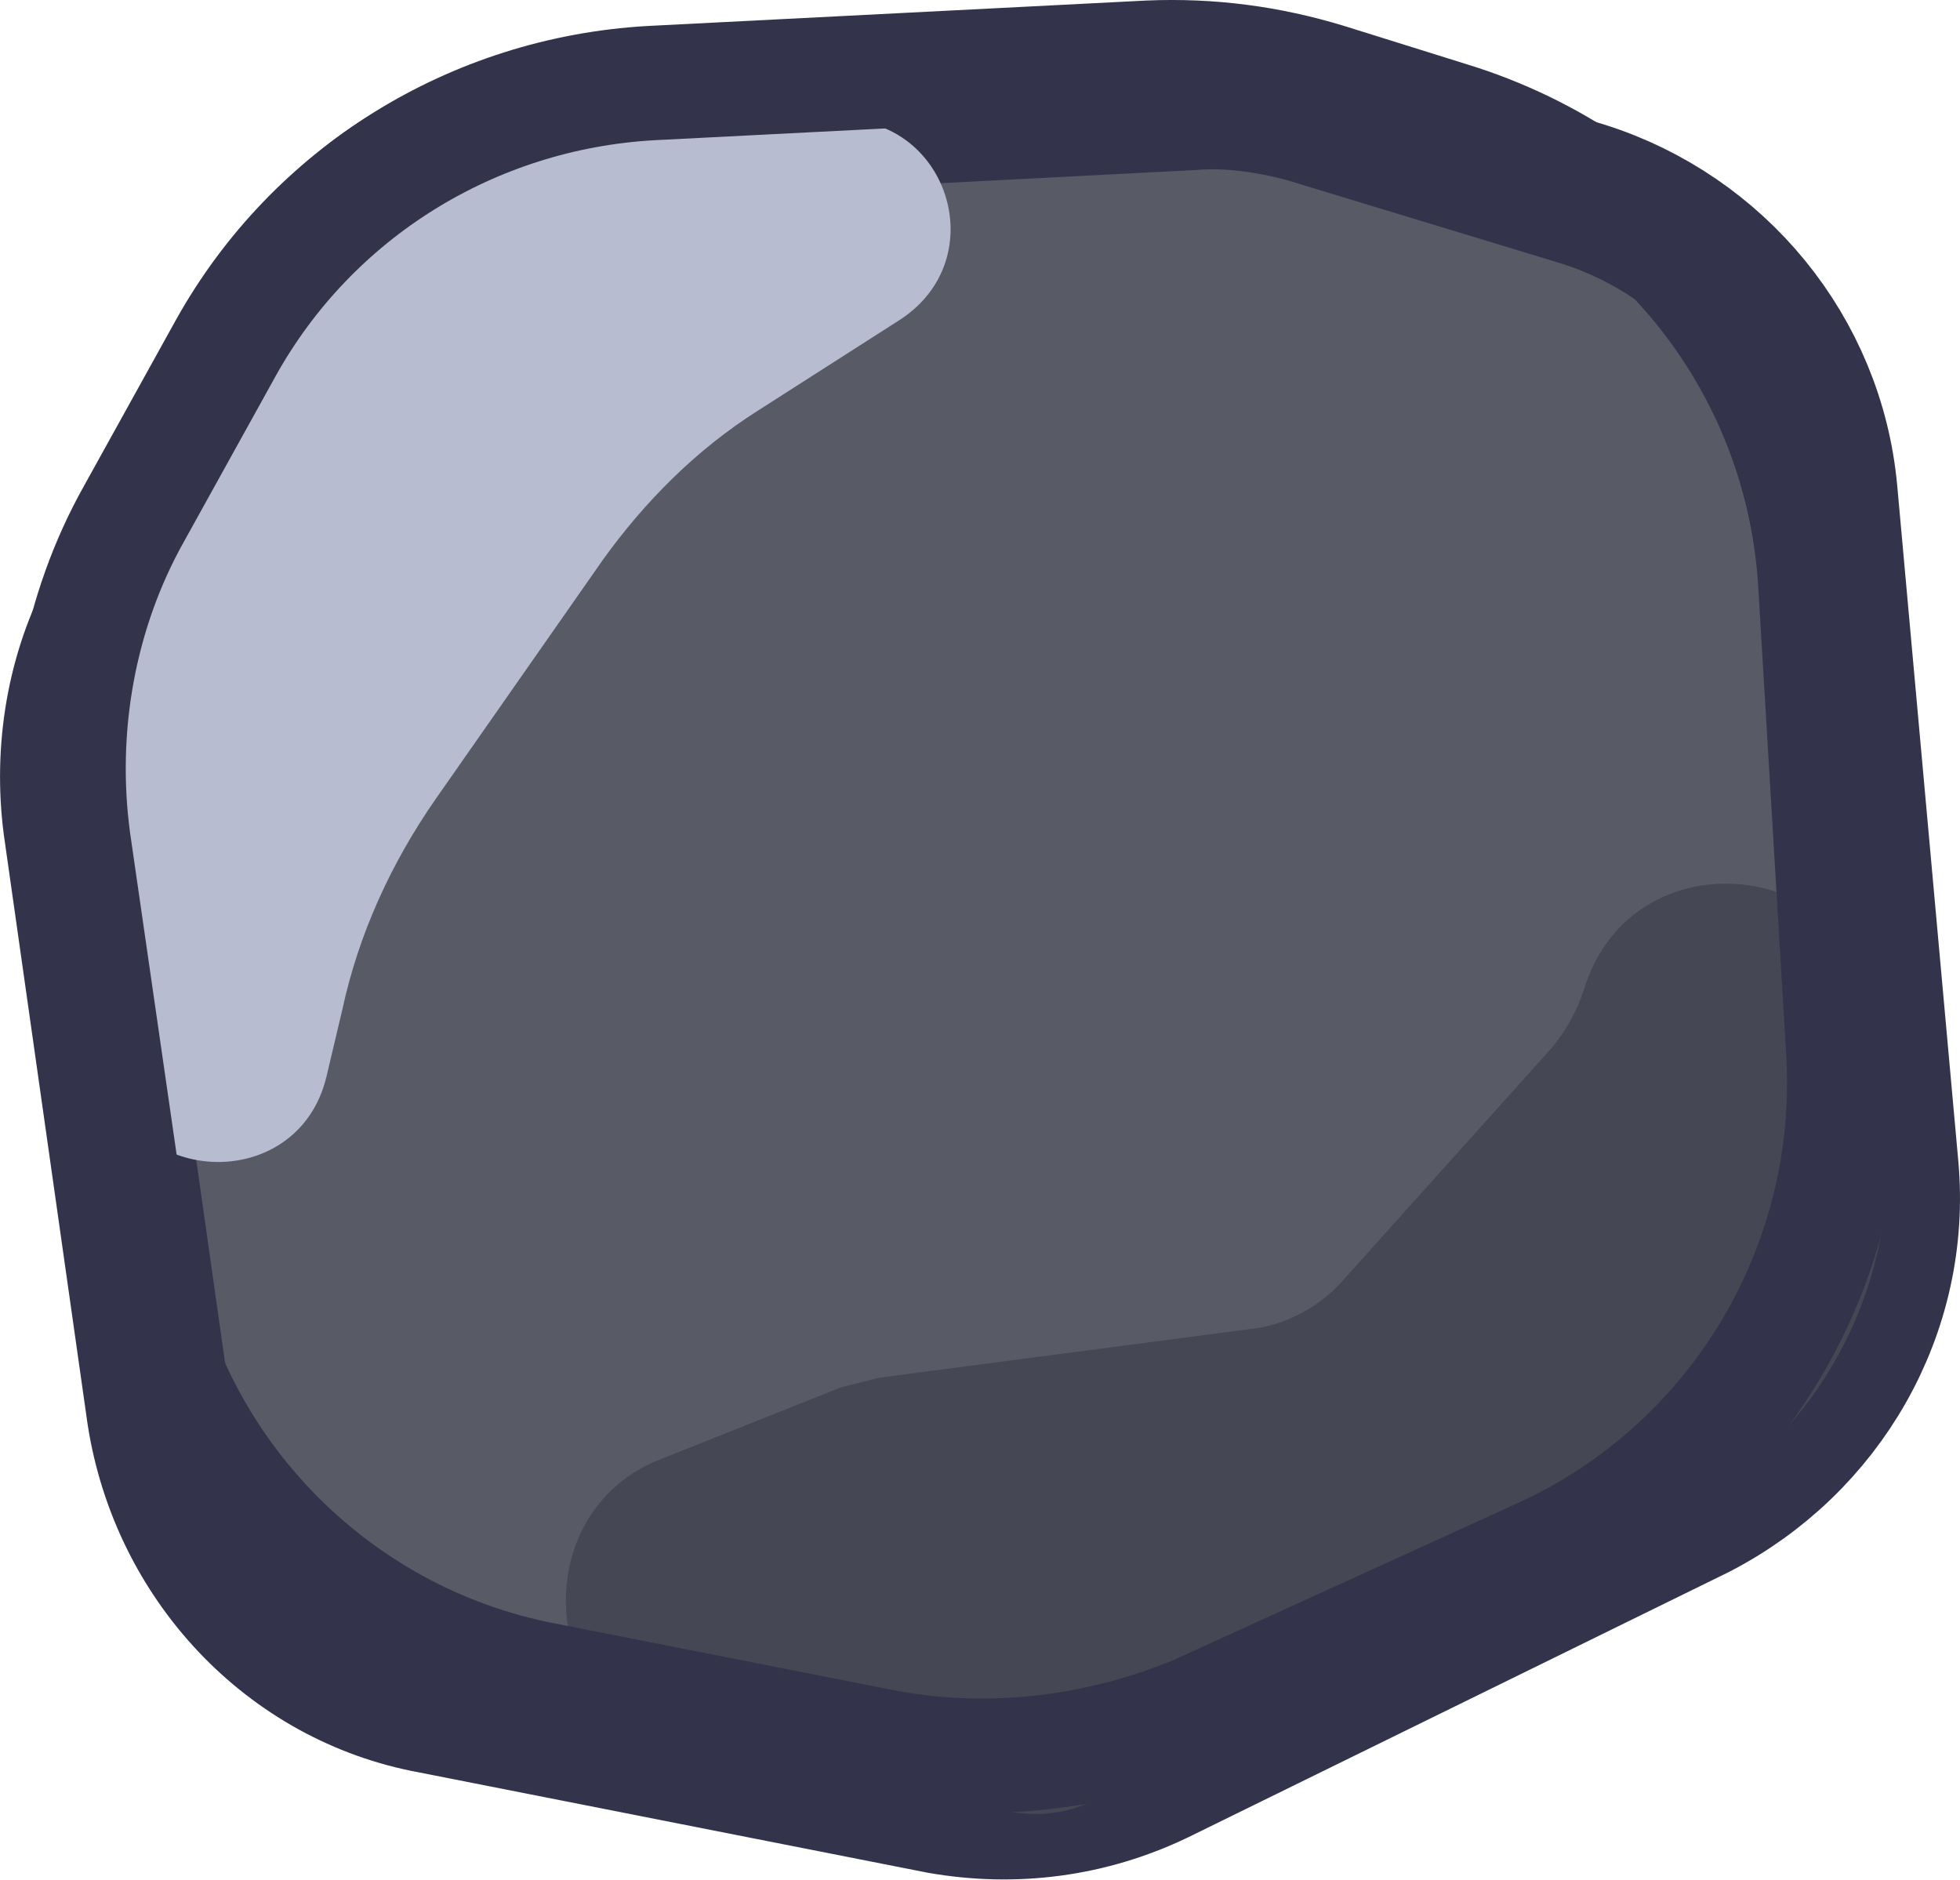
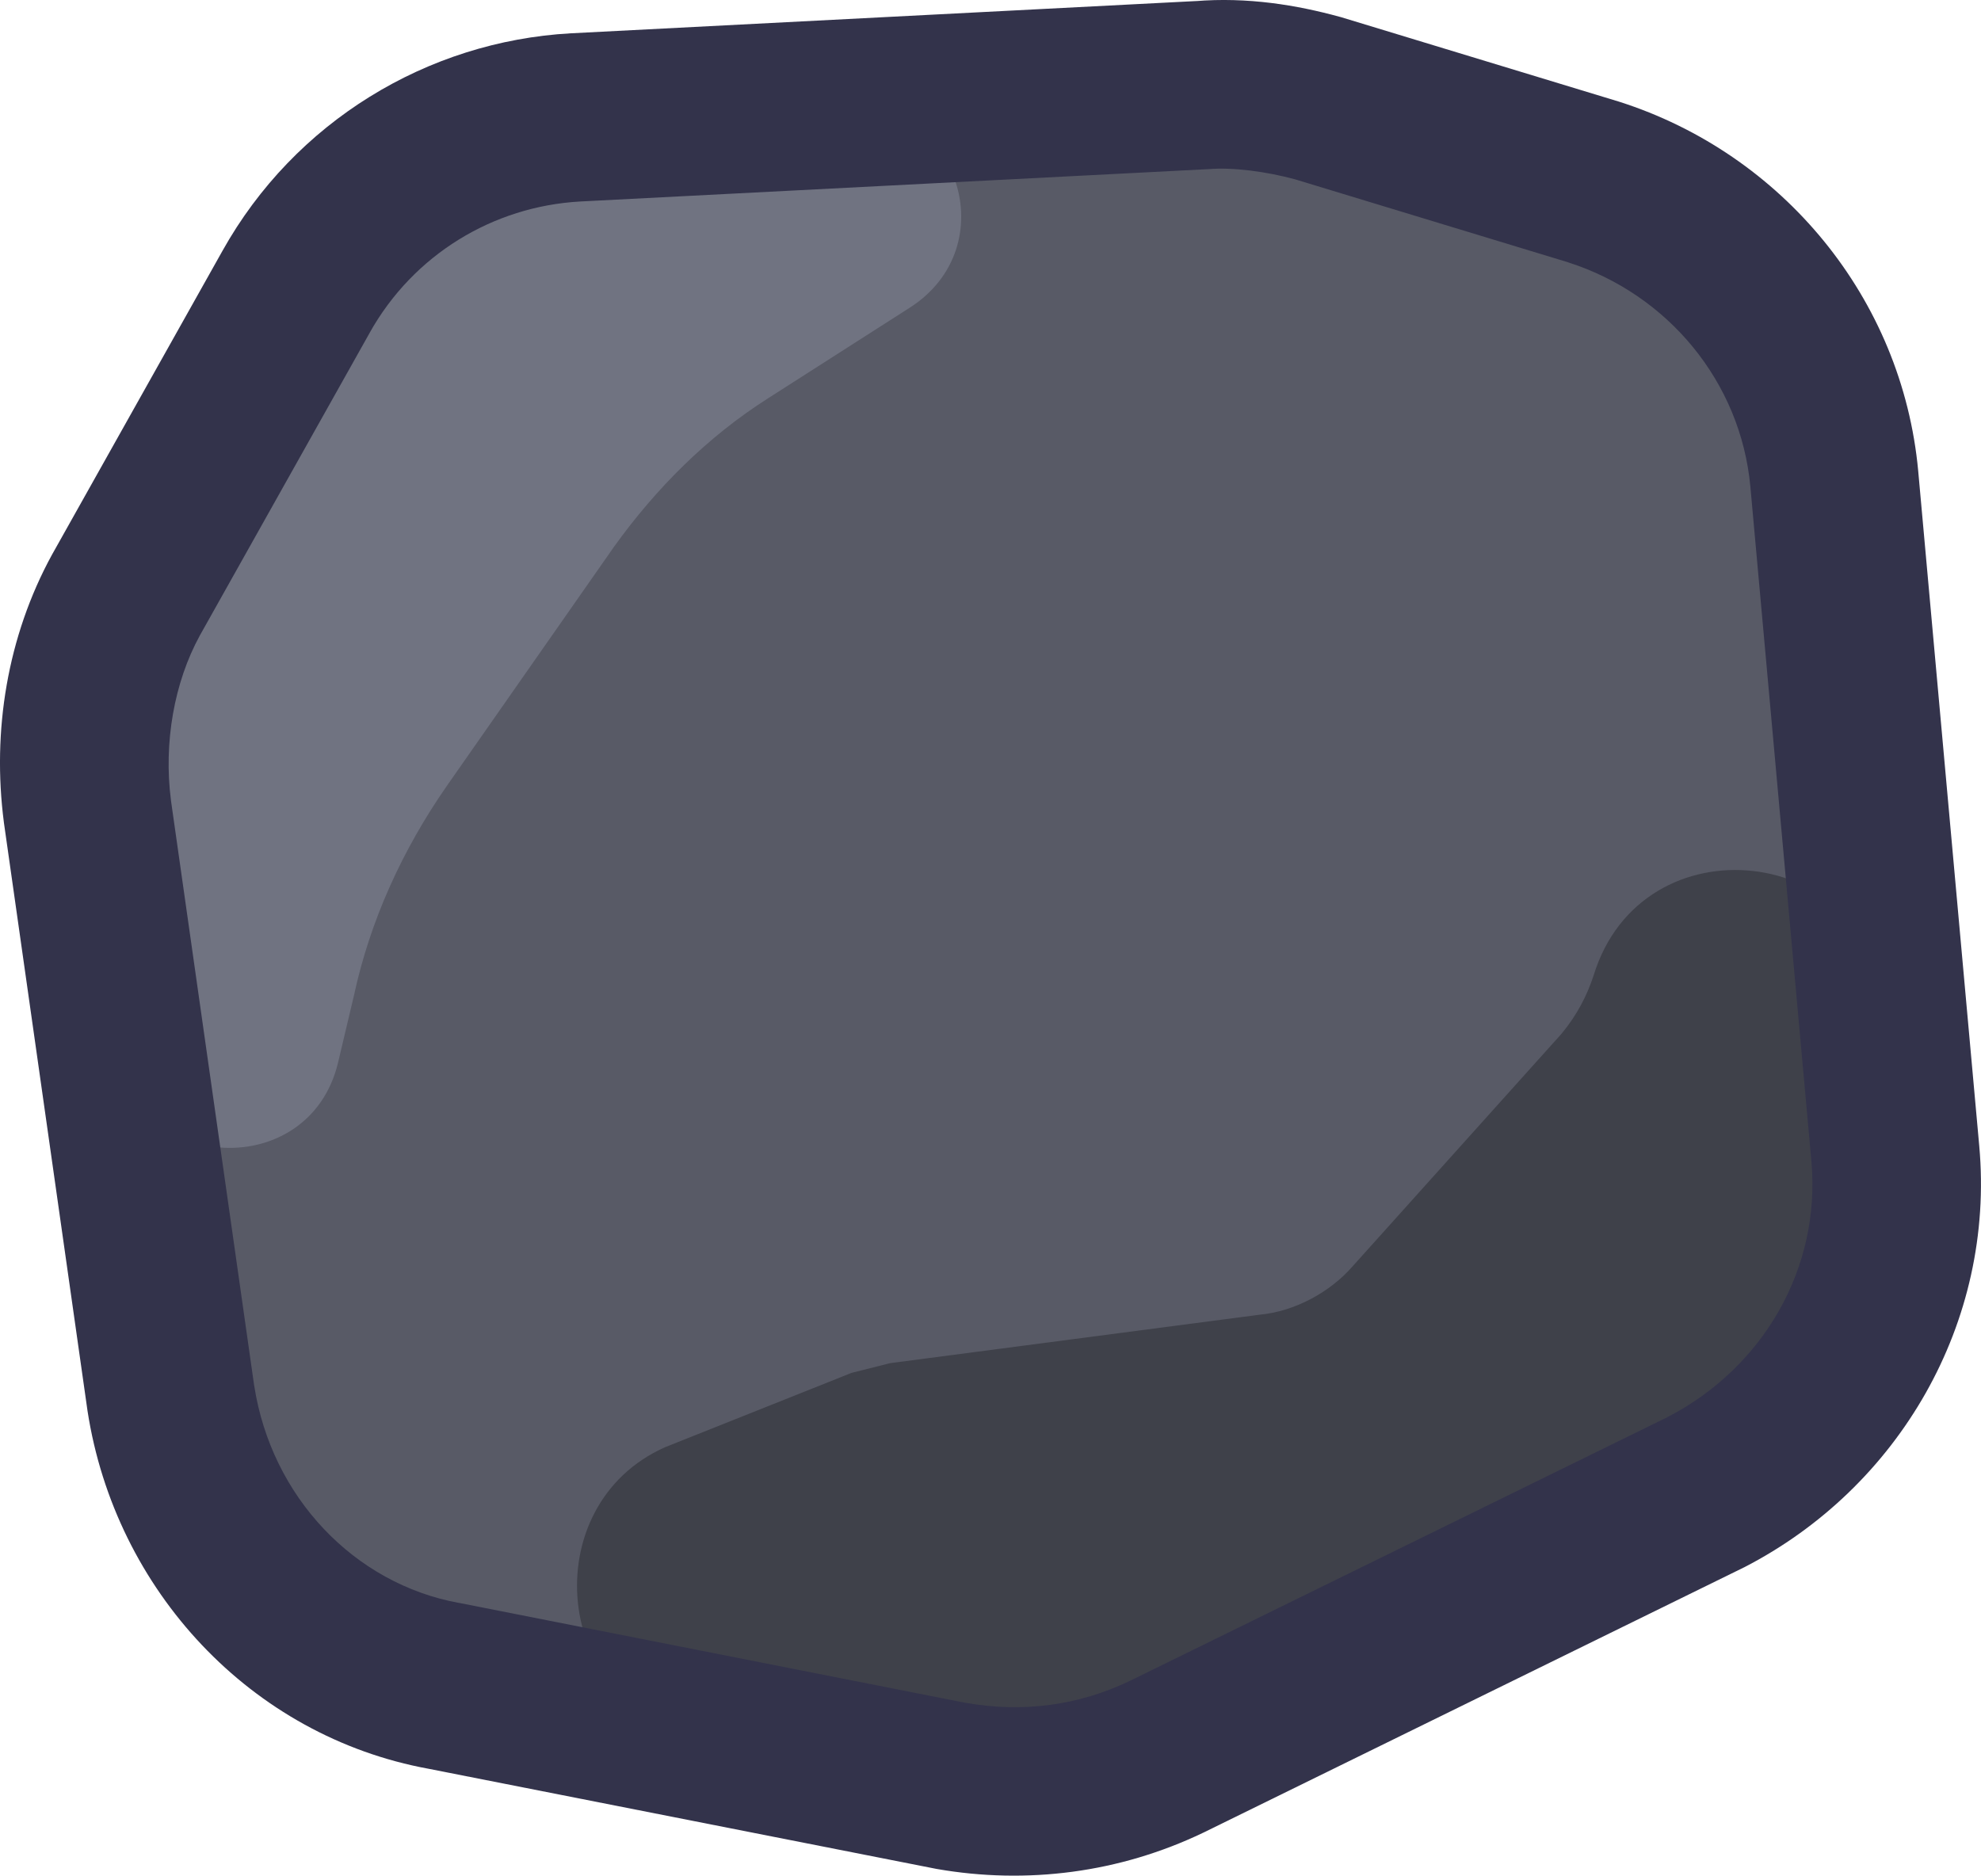
- <svg xmlns="http://www.w3.org/2000/svg" width="75.47mm" height="72.367mm" viewBox="0 0 68.609 65.788" version="1.1" id="svg1" xml:space="preserve">
-   <defs id="defs1" />
-   <g id="layer1" transform="translate(-142.312,-31.5436)">
-     <g id="g2" transform="matrix(0.8901713,0,0,0.8901713,-396.5383,-188.1833)">
-       <g id="g4">
-         <g id="g2742" transform="matrix(1.264722,0,0,1.271319,-413.8459,-339.3522)">
-           <path id="path2702" class="st0" d="m 810.8,504.8 -2.6,-18.2 c -0.3,-2.3 0.1,-4.7 1.2,-6.7 l 5.3,-9.4 c 1.8,-3.2 5.1,-5.2 8.7,-5.4 l 19.5,-1 c 1.2,-0.1 2.5,0.1 3.6,0.4 l 8.6,2.6 c 4.1,1.3 7.1,4.9 7.5,9.2 l 1.9,20.9 c 0.4,4.4 -2,8.5 -5.9,10.5 l -16.8,8.2 c -2.1,1 -4.4,1.3 -6.7,0.9 l -15.8,-3.1 c -4.4,-0.8 -7.8,-4.4 -8.5,-8.9 z" style="fill:#585a66;stroke:#33334b;stroke-width:4.5;stroke-miterlimit:10" />
-           <path id="path2704" class="st1" d="m 827.2,515.2 9.9,1.9 c 1,0.2 2,0.1 2.9,-0.4 l 17.6,-8.6 c 4.6,-2.2 7.3,-7 6.9,-12 l -0.3,-3.4 c -0.4,-5.1 -7.6,-5.9 -9.1,-1 v 0 c -0.2,0.6 -0.5,1.2 -1,1.8 l -6.5,7.2 c -0.7,0.8 -1.8,1.4 -2.9,1.5 l -11.5,1.5 c -0.4,0.1 -0.8,0.2 -1.2,0.3 l -5.8,2.3 c -4.1,1.8 -3.5,8.1 1,8.9 z" style="fill:#464754" />
-           <path id="path2706" class="st2" d="m 831.8,464.8 -10.3,0.5 c -2.5,0.1 -4.7,1.5 -5.9,3.6 l -7.4,13.1 c -0.4,0.7 -0.5,1.4 -0.4,2.2 l 1.4,9.9 c 0.5,3.7 5.9,4 6.8,0.3 l 0.5,-2.1 c 0.5,-2.3 1.5,-4.5 2.9,-6.5 l 5.2,-7.4 c 1.3,-1.8 2.9,-3.4 4.8,-4.6 l 4.4,-2.8 c 3,-1.9 1.5,-6.4 -2,-6.2 z" style="clip-rule:evenodd;fill:#b7bcd1;fill-rule:evenodd" />
-         </g>
-         <path id="path2708_00000154403958700103037550000003678327054903086000_" class="st3" d="m 640.021,315.505 -13.2,-2.6 c -8.5,-1.6 -15.1,-8.5 -16.3,-17.1 l -2.3,-15.9 c -0.6,-4.4 0.2,-9 2.4,-12.9 l 3.6,-6.5 c 3.4,-6.1 9.7,-10 16.7,-10.4 l 19.6,-1 c 2.4,-0.1 4.7,0.2 7,0.9 l 4.8,1.5 c 8.2,2.5 13.9,9.8 14.4,18.3 l 1.1,18.4 c 0.5,8.4 -4.2,16.3 -11.9,19.8 l -13.6,6.2 c -3.9,1.6 -8.2,2.1 -12.3,1.3 z" style="clip-rule:evenodd;fill:none;fill-rule:evenodd;stroke:#33334b;stroke-width:4.5;stroke-linecap:round;stroke-linejoin:round;stroke-miterlimit:10" />
-       </g>
-     </g>
+ <svg xmlns="http://www.w3.org/2000/svg" width="288.744" height="273.446" viewBox="0 0 69.452 65.772" version="1.1" id="svg1" xml:space="preserve">
+   <defs id="defs1">
+ 	
+ 	
+ 	
+ </defs>
+   <g id="layer1" transform="translate(-141.8899,-31.96751)">
+     <path style="color:#000000;fill:#585a66;stroke:#33334b;stroke-width:4.5;stroke-miterlimit:10;-inkscape-stroke:none" d="M 147.883,81.013 144.955,60.416 c -0.338,-2.603 0.113,-5.319 1.351,-7.582 l 5.967,-10.638 c 2.026,-3.621 5.742,-5.885 9.795,-6.111 l 21.953,-1.132 c 1.351,-0.113 2.815,0.113 4.053,0.453 l 9.682,2.942 c 4.616,1.471 7.993,5.545 8.444,10.412 l 2.139,23.652 c 0.45,4.979 -2.252,9.619 -6.642,11.883 l -18.914,9.28 c -2.364,1.132 -4.954,1.471 -7.543,1.019 L 157.452,91.085 c -4.954,-0.905 -8.781,-4.979 -9.569,-10.072 z" id="path3" />
+     <path id="path2704" class="st1" d="m 166.346,92.783 11.146,2.15 c 1.126,0.226 2.252,0.113 3.265,-0.453 l 19.814,-9.733 c 5.179,-2.49 8.218,-7.922 7.768,-13.58 l -0.338,-3.848 c -0.45,-5.772 -8.556,-6.677 -10.245,-1.132 v 0 c -0.225,0.679 -0.563,1.358 -1.126,2.037 l -7.318,8.148 c -0.788,0.905 -2.026,1.584 -3.265,1.698 l -12.947,1.698 c -0.45,0.113 -0.901,0.226 -1.351,0.34 l -6.53,2.603 c -4.616,2.037 -3.94,9.167 1.126,10.072 z" style="fill:#3f414a;fill-opacity:1;stroke-width:1.129" />
+     <path id="path2706" class="st2" d="m 171.525,35.745 -11.596,0.566 c -2.815,0.113 -5.291,1.698 -6.642,4.074 l -8.331,14.825 c -0.45,0.792 -0.563,1.584 -0.45,2.49 l 1.576,11.204 c 0.563,4.187 6.642,4.527 7.656,0.34 l 0.563,-2.377 c 0.563,-2.603 1.689,-5.093 3.265,-7.356 l 5.854,-8.375 c 1.464,-2.037 3.265,-3.848 5.404,-5.206 l 4.954,-3.169 c 3.377,-2.15 1.689,-7.243 -2.252,-7.016 z" style="clip-rule:evenodd;fill:#707381;fill-opacity:1;fill-rule:evenodd;stroke-width:1.129" />
+     <path style="color:#000000;fill:#33334b;stroke:none;stroke-width:4.5;stroke-miterlimit:10;-inkscape-stroke:none" d="m 183.869,32.002 -21.959,1.133 h -0.008 c -5.047,0.282 -9.685,3.113 -12.207,7.619 l -5.973,10.648 -0.008,0.014 c -1.571,2.872 -2.104,6.186 -1.689,9.381 l 0.002,0.018 2.932,20.633 c 0.973,6.286 5.73,11.406 11.961,12.545 l 17.779,3.506 0.031,0.006 c 3.165,0.553 6.414,0.131 9.328,-1.264 l 0.014,-0.006 18.953,-9.301 0.025,-0.012 c 5.414,-2.791 8.791,-8.576 8.23,-14.775 l -2.139,-23.656 v -0.002 C 208.581,42.423 204.376,37.357 198.654,35.533 l -0.019,-0.006 -9.74,-2.961 -0.039,-0.01 c -1.488,-0.408 -3.226,-0.702 -5.08,-0.547 z m 0.398,5.896 c 0.847,-0.071 2.035,0.087 3.023,0.357 6.3e-4,1.73e-4 0.001,-1.72e-4 0.002,0 l 9.566,2.908 0.002,0.002 c 3.508,1.119 6.057,4.199 6.396,7.865 l 2.139,23.646 c 0.34,3.759 -1.685,7.252 -5.051,8.988 -8.2e-4,4.26e-4 -0.001,0.002 -0.002,0.002 l -18.84,9.244 c -1.811,0.866 -3.74,1.122 -5.75,0.771 h -0.006 l -17.744,-3.502 -0.021,-0.002 c -3.675,-0.672 -6.573,-3.718 -7.178,-7.615 -2.3e-4,-0.002 -0.002,-0.002 -0.002,-0.004 l -2.918,-20.525 v -0.006 c -0.259,-2.009 0.109,-4.124 1.014,-5.777 l 5.953,-10.611 v -0.002 c 1.531,-2.736 4.322,-4.433 7.381,-4.604 l 21.988,-1.133 z" id="path4" />
  </g>
  <style type="text/css" id="style1">
	.st0{fill:#585A66;}
	.st1{fill:#464754;}
	.st2{fill:#B7BCD1;}
	.st3{fill:none;stroke:#33334B;stroke-width:4.5;stroke-linecap:round;stroke-linejoin:round;stroke-miterlimit:11.107;}
</style>
  <style type="text/css" id="style1-2">
	.st0{fill:#585A66;stroke:#33334B;stroke-width:4.5;stroke-miterlimit:10;}
	.st1{fill:#464754;}
	.st2{fill:#B7BCD1;}
	.st3{fill:none;stroke:#33334B;stroke-width:4.5;stroke-miterlimit:10;}
	.st4{fill:#567041;}
	.st5{fill:#5F9C37;}
	.st6{fill:#7ECC51;}
</style>
  <style type="text/css" id="style1-6">
	.st0{fill:#585A66;}
	.st1{fill:#B7BCD1;}
	.st2{fill-rule:evenodd;clip-rule:evenodd;fill:#1C1C40;}
	.st3{fill-rule:evenodd;clip-rule:evenodd;}
	.st4{fill:#464754;}
	.st5{fill-rule:evenodd;clip-rule:evenodd;fill:#646464;}
	.st6{fill:none;stroke:#33334B;stroke-width:4.5;stroke-linecap:round;stroke-linejoin:round;stroke-miterlimit:11.107;}
</style>
  <style type="text/css" id="style1-8">
	.st0{fill:#585A66;}
	.st1{fill:#464754;}
	.st2{fill:#B7BCD1;}
	.st3{fill:none;stroke:#33334B;stroke-width:4.5;stroke-linecap:round;stroke-linejoin:round;stroke-miterlimit:11.107;}
</style>
  <style type="text/css" id="style1-89">
	.st0{fill:#585A66;}
	.st1{fill:#464754;}
	.st2{fill:#B7BCD1;}
	.st3{fill:none;stroke:#33334B;stroke-width:4.5;stroke-linecap:round;stroke-linejoin:round;stroke-miterlimit:11.107;}
</style>
  <style type="text/css" id="style1-5">
	.st0{fill:#585A66;stroke:#33334B;stroke-width:4.5;stroke-miterlimit:10;}
	.st1{fill:#464754;}
	.st2{fill:#B7BCD1;}
	.st3{fill:none;stroke:#33334B;stroke-width:4.5;stroke-linecap:round;stroke-linejoin:round;stroke-miterlimit:11.107;}
</style>
  <style type="text/css" id="style1-7">
	.st0{fill:#585A66;}
	.st1{fill:#464754;}
	.st2{fill:#B7BCD1;}
	.st3{fill:none;stroke:#33334B;stroke-width:4.5;stroke-linecap:round;stroke-linejoin:round;stroke-miterlimit:11.107;}
</style>
  <style type="text/css" id="style1-25">
	.st0{fill:#585A66;stroke:#33334B;stroke-width:4.5;stroke-miterlimit:10;}
	.st1{fill:#464754;}
	.st2{fill:#B7BCD1;}
	.st3{fill:none;stroke:#33334B;stroke-width:4.5;stroke-miterlimit:10;}
	.st4{fill:#567041;}
	.st5{fill:#5F9C37;}
	.st6{fill:#7ECC51;}
</style>
  <style type="text/css" id="style1-4">
	.st0{fill:#585A66;}
	.st1{fill:#464754;}
	.st2{fill:#B7BCD1;}
	.st3{fill:none;stroke:#33334B;stroke-width:4.5;stroke-linecap:round;stroke-linejoin:round;stroke-miterlimit:11.107;}
</style>
  <style type="text/css" id="style1-2-0">
	.st0{fill:#585A66;stroke:#33334B;stroke-width:4.5;stroke-miterlimit:10;}
	.st1{fill:#464754;}
	.st2{fill:#B7BCD1;}
	.st3{fill:none;stroke:#33334B;stroke-width:4.5;stroke-miterlimit:10;}
	.st4{fill:#567041;}
	.st5{fill:#5F9C37;}
	.st6{fill:#7ECC51;}
</style>
  <style type="text/css" id="style1-6-0">
	.st0{fill:#585A66;}
	.st1{fill:#B7BCD1;}
	.st2{fill-rule:evenodd;clip-rule:evenodd;fill:#1C1C40;}
	.st3{fill-rule:evenodd;clip-rule:evenodd;}
	.st4{fill:#464754;}
	.st5{fill-rule:evenodd;clip-rule:evenodd;fill:#646464;}
	.st6{fill:none;stroke:#33334B;stroke-width:4.5;stroke-linecap:round;stroke-linejoin:round;stroke-miterlimit:11.107;}
</style>
  <style type="text/css" id="style1-8-3">
	.st0{fill:#585A66;}
	.st1{fill:#464754;}
	.st2{fill:#B7BCD1;}
	.st3{fill:none;stroke:#33334B;stroke-width:4.5;stroke-linecap:round;stroke-linejoin:round;stroke-miterlimit:11.107;}
</style>
  <style type="text/css" id="style1-89-0">
	.st0{fill:#585A66;}
	.st1{fill:#464754;}
	.st2{fill:#B7BCD1;}
	.st3{fill:none;stroke:#33334B;stroke-width:4.5;stroke-linecap:round;stroke-linejoin:round;stroke-miterlimit:11.107;}
</style>
  <style type="text/css" id="style1-5-0">
	.st0{fill:#585A66;stroke:#33334B;stroke-width:4.5;stroke-miterlimit:10;}
	.st1{fill:#464754;}
	.st2{fill:#B7BCD1;}
	.st3{fill:none;stroke:#33334B;stroke-width:4.5;stroke-linecap:round;stroke-linejoin:round;stroke-miterlimit:11.107;}
</style>
  <style type="text/css" id="style1-7-5">
	.st0{fill:#585A66;}
	.st1{fill:#464754;}
	.st2{fill:#B7BCD1;}
	.st3{fill:none;stroke:#33334B;stroke-width:4.5;stroke-linecap:round;stroke-linejoin:round;stroke-miterlimit:11.107;}
</style>
  <style type="text/css" id="style1-45">
	.st0{fill:#585A66;}
	.st1{fill:#464754;}
	.st2{fill:#B7BCD1;}
	.st3{fill:none;stroke:#33334B;stroke-width:4.5;stroke-linecap:round;stroke-linejoin:round;stroke-miterlimit:11.107;}
</style>
  <style type="text/css" id="style1-2-2">
	.st0{fill:#585A66;stroke:#33334B;stroke-width:4.5;stroke-miterlimit:10;}
	.st1{fill:#464754;}
	.st2{fill:#B7BCD1;}
	.st3{fill:none;stroke:#33334B;stroke-width:4.5;stroke-miterlimit:10;}
	.st4{fill:#567041;}
	.st5{fill:#5F9C37;}
	.st6{fill:#7ECC51;}
</style>
  <style type="text/css" id="style1-6-3">
	.st0{fill:#585A66;}
	.st1{fill:#B7BCD1;}
	.st2{fill-rule:evenodd;clip-rule:evenodd;fill:#1C1C40;}
	.st3{fill-rule:evenodd;clip-rule:evenodd;}
	.st4{fill:#464754;}
	.st5{fill-rule:evenodd;clip-rule:evenodd;fill:#646464;}
	.st6{fill:none;stroke:#33334B;stroke-width:4.5;stroke-linecap:round;stroke-linejoin:round;stroke-miterlimit:11.107;}
</style>
  <style type="text/css" id="style1-8-1">
	.st0{fill:#585A66;}
	.st1{fill:#464754;}
	.st2{fill:#B7BCD1;}
	.st3{fill:none;stroke:#33334B;stroke-width:4.5;stroke-linecap:round;stroke-linejoin:round;stroke-miterlimit:11.107;}
</style>
  <style type="text/css" id="style1-89-7">
	.st0{fill:#585A66;}
	.st1{fill:#464754;}
	.st2{fill:#B7BCD1;}
	.st3{fill:none;stroke:#33334B;stroke-width:4.5;stroke-linecap:round;stroke-linejoin:round;stroke-miterlimit:11.107;}
</style>
  <style type="text/css" id="style1-5-9">
	.st0{fill:#585A66;stroke:#33334B;stroke-width:4.5;stroke-miterlimit:10;}
	.st1{fill:#464754;}
	.st2{fill:#B7BCD1;}
	.st3{fill:none;stroke:#33334B;stroke-width:4.5;stroke-linecap:round;stroke-linejoin:round;stroke-miterlimit:11.107;}
</style>
  <style type="text/css" id="style1-51">
	.st0{fill:#585A66;}
	.st1{fill:#464754;}
	.st2{fill:#B7BCD1;}
	.st3{fill:none;stroke:#33334B;stroke-width:4.5;stroke-linecap:round;stroke-linejoin:round;stroke-miterlimit:11.107;}
</style>
  <style type="text/css" id="style1-2-9">
	.st0{fill:#585A66;stroke:#33334B;stroke-width:4.5;stroke-miterlimit:10;}
	.st1{fill:#464754;}
	.st2{fill:#B7BCD1;}
	.st3{fill:none;stroke:#33334B;stroke-width:4.5;stroke-miterlimit:10;}
	.st4{fill:#567041;}
	.st5{fill:#5F9C37;}
	.st6{fill:#7ECC51;}
</style>
  <style type="text/css" id="style1-6-7">
	.st0{fill:#585A66;}
	.st1{fill:#B7BCD1;}
	.st2{fill-rule:evenodd;clip-rule:evenodd;fill:#1C1C40;}
	.st3{fill-rule:evenodd;clip-rule:evenodd;}
	.st4{fill:#464754;}
	.st5{fill-rule:evenodd;clip-rule:evenodd;fill:#646464;}
	.st6{fill:none;stroke:#33334B;stroke-width:4.5;stroke-linecap:round;stroke-linejoin:round;stroke-miterlimit:11.107;}
</style>
  <style type="text/css" id="style1-8-6">
	.st0{fill:#585A66;}
	.st1{fill:#464754;}
	.st2{fill:#B7BCD1;}
	.st3{fill:none;stroke:#33334B;stroke-width:4.5;stroke-linecap:round;stroke-linejoin:round;stroke-miterlimit:11.107;}
</style>
  <style type="text/css" id="style1-89-9">
	.st0{fill:#585A66;}
	.st1{fill:#464754;}
	.st2{fill:#B7BCD1;}
	.st3{fill:none;stroke:#33334B;stroke-width:4.5;stroke-linecap:round;stroke-linejoin:round;stroke-miterlimit:11.107;}
</style>
  <style type="text/css" id="style1-41">
	.st0{fill:#585A66;}
	.st1{fill:#464754;}
	.st2{fill:#B7BCD1;}
	.st3{fill:none;stroke:#33334B;stroke-width:4.5;stroke-linecap:round;stroke-linejoin:round;stroke-miterlimit:11.107;}
</style>
  <style type="text/css" id="style1-2-04">
	.st0{fill:#585A66;stroke:#33334B;stroke-width:4.5;stroke-miterlimit:10;}
	.st1{fill:#464754;}
	.st2{fill:#B7BCD1;}
	.st3{fill:none;stroke:#33334B;stroke-width:4.5;stroke-miterlimit:10;}
	.st4{fill:#567041;}
	.st5{fill:#5F9C37;}
	.st6{fill:#7ECC51;}
</style>
  <style type="text/css" id="style1-24">
	.st0{fill:#585A66;}
	.st1{fill:#464754;}
	.st2{fill:#B7BCD1;}
	.st3{fill:none;stroke:#33334B;stroke-width:4.5;stroke-linecap:round;stroke-linejoin:round;stroke-miterlimit:11.107;}
</style>
  <style type="text/css" id="style1-2-5">
	.st0{fill:#585A66;stroke:#33334B;stroke-width:4.5;stroke-miterlimit:10;}
	.st1{fill:#464754;}
	.st2{fill:#B7BCD1;}
	.st3{fill:none;stroke:#33334B;stroke-width:4.5;stroke-miterlimit:10;}
	.st4{fill:#567041;}
	.st5{fill:#5F9C37;}
	.st6{fill:#7ECC51;}
</style>
  <style type="text/css" id="style1-6-8">
	.st0{fill:#585A66;}
	.st1{fill:#B7BCD1;}
	.st2{fill-rule:evenodd;clip-rule:evenodd;fill:#1C1C40;}
	.st3{fill-rule:evenodd;clip-rule:evenodd;}
	.st4{fill:#464754;}
	.st5{fill-rule:evenodd;clip-rule:evenodd;fill:#646464;}
	.st6{fill:none;stroke:#33334B;stroke-width:4.5;stroke-linecap:round;stroke-linejoin:round;stroke-miterlimit:11.107;}
</style>
  <style type="text/css" id="style1-8-9">
	.st0{fill:#585A66;}
	.st1{fill:#464754;}
	.st2{fill:#B7BCD1;}
	.st3{fill:none;stroke:#33334B;stroke-width:4.5;stroke-linecap:round;stroke-linejoin:round;stroke-miterlimit:11.107;}
</style>
  <style type="text/css" id="style1-23">
	.st0{fill:#585A66;}
	.st1{fill:#464754;}
	.st2{fill:#B7BCD1;}
	.st3{fill:none;stroke:#33334B;stroke-width:4.5;stroke-linecap:round;stroke-linejoin:round;stroke-miterlimit:11.107;}
</style>
  <style type="text/css" id="style1-2-20">
	.st0{fill:#585A66;stroke:#33334B;stroke-width:4.5;stroke-miterlimit:10;}
	.st1{fill:#464754;}
	.st2{fill:#B7BCD1;}
	.st3{fill:none;stroke:#33334B;stroke-width:4.5;stroke-miterlimit:10;}
	.st4{fill:#567041;}
	.st5{fill:#5F9C37;}
	.st6{fill:#7ECC51;}
</style>
  <style type="text/css" id="style1-6-2">
	.st0{fill:#585A66;}
	.st1{fill:#B7BCD1;}
	.st2{fill-rule:evenodd;clip-rule:evenodd;fill:#1C1C40;}
	.st3{fill-rule:evenodd;clip-rule:evenodd;}
	.st4{fill:#464754;}
	.st5{fill-rule:evenodd;clip-rule:evenodd;fill:#646464;}
	.st6{fill:none;stroke:#33334B;stroke-width:4.5;stroke-linecap:round;stroke-linejoin:round;stroke-miterlimit:11.107;}
</style>
  <style type="text/css" id="style1-52">
	.st0{fill:#585A66;}
	.st1{fill:#464754;}
	.st2{fill:#B7BCD1;}
	.st3{fill:none;stroke:#33334B;stroke-width:4.5;stroke-linecap:round;stroke-linejoin:round;stroke-miterlimit:11.107;}
</style>
  <style type="text/css" id="style1-2-3">
	.st0{fill:#585A66;stroke:#33334B;stroke-width:4.5;stroke-miterlimit:10;}
	.st1{fill:#464754;}
	.st2{fill:#B7BCD1;}
	.st3{fill:none;stroke:#33334B;stroke-width:4.5;stroke-miterlimit:10;}
	.st4{fill:#567041;}
	.st5{fill:#5F9C37;}
	.st6{fill:#7ECC51;}
</style>
  <style type="text/css" id="style1-6-02">
	.st0{fill:#585A66;}
	.st1{fill:#B7BCD1;}
	.st2{fill-rule:evenodd;clip-rule:evenodd;fill:#1C1C40;}
	.st3{fill-rule:evenodd;clip-rule:evenodd;}
	.st4{fill:#464754;}
	.st5{fill-rule:evenodd;clip-rule:evenodd;fill:#646464;}
	.st6{fill:none;stroke:#33334B;stroke-width:4.5;stroke-linecap:round;stroke-linejoin:round;stroke-miterlimit:11.107;}
</style>
  <style type="text/css" id="style1-8-31">
	.st0{fill:#585A66;}
	.st1{fill:#464754;}
	.st2{fill:#B7BCD1;}
	.st3{fill:none;stroke:#33334B;stroke-width:4.5;stroke-linecap:round;stroke-linejoin:round;stroke-miterlimit:11.107;}
</style>
  <style type="text/css" id="style1-89-8">
	.st0{fill:#585A66;}
	.st1{fill:#464754;}
	.st2{fill:#B7BCD1;}
	.st3{fill:none;stroke:#33334B;stroke-width:4.5;stroke-linecap:round;stroke-linejoin:round;stroke-miterlimit:11.107;}
</style>
  <style type="text/css" id="style1-5-2">
	.st0{fill:#585A66;stroke:#33334B;stroke-width:4.5;stroke-miterlimit:10;}
	.st1{fill:#464754;}
	.st2{fill:#B7BCD1;}
	.st3{fill:none;stroke:#33334B;stroke-width:4.5;stroke-linecap:round;stroke-linejoin:round;stroke-miterlimit:11.107;}
</style>
  <style type="text/css" id="style1-7-0">
	.st0{fill:#585A66;}
	.st1{fill:#464754;}
	.st2{fill:#B7BCD1;}
	.st3{fill:none;stroke:#33334B;stroke-width:4.5;stroke-linecap:round;stroke-linejoin:round;stroke-miterlimit:11.107;}
</style>
  <style type="text/css" id="style1-25-1">
	.st0{fill:#585A66;stroke:#33334B;stroke-width:4.5;stroke-miterlimit:10;}
	.st1{fill:#464754;}
	.st2{fill:#B7BCD1;}
	.st3{fill:none;stroke:#33334B;stroke-width:4.5;stroke-miterlimit:10;}
	.st4{fill:#567041;}
	.st5{fill:#5F9C37;}
	.st6{fill:#7ECC51;}
</style>
</svg>
